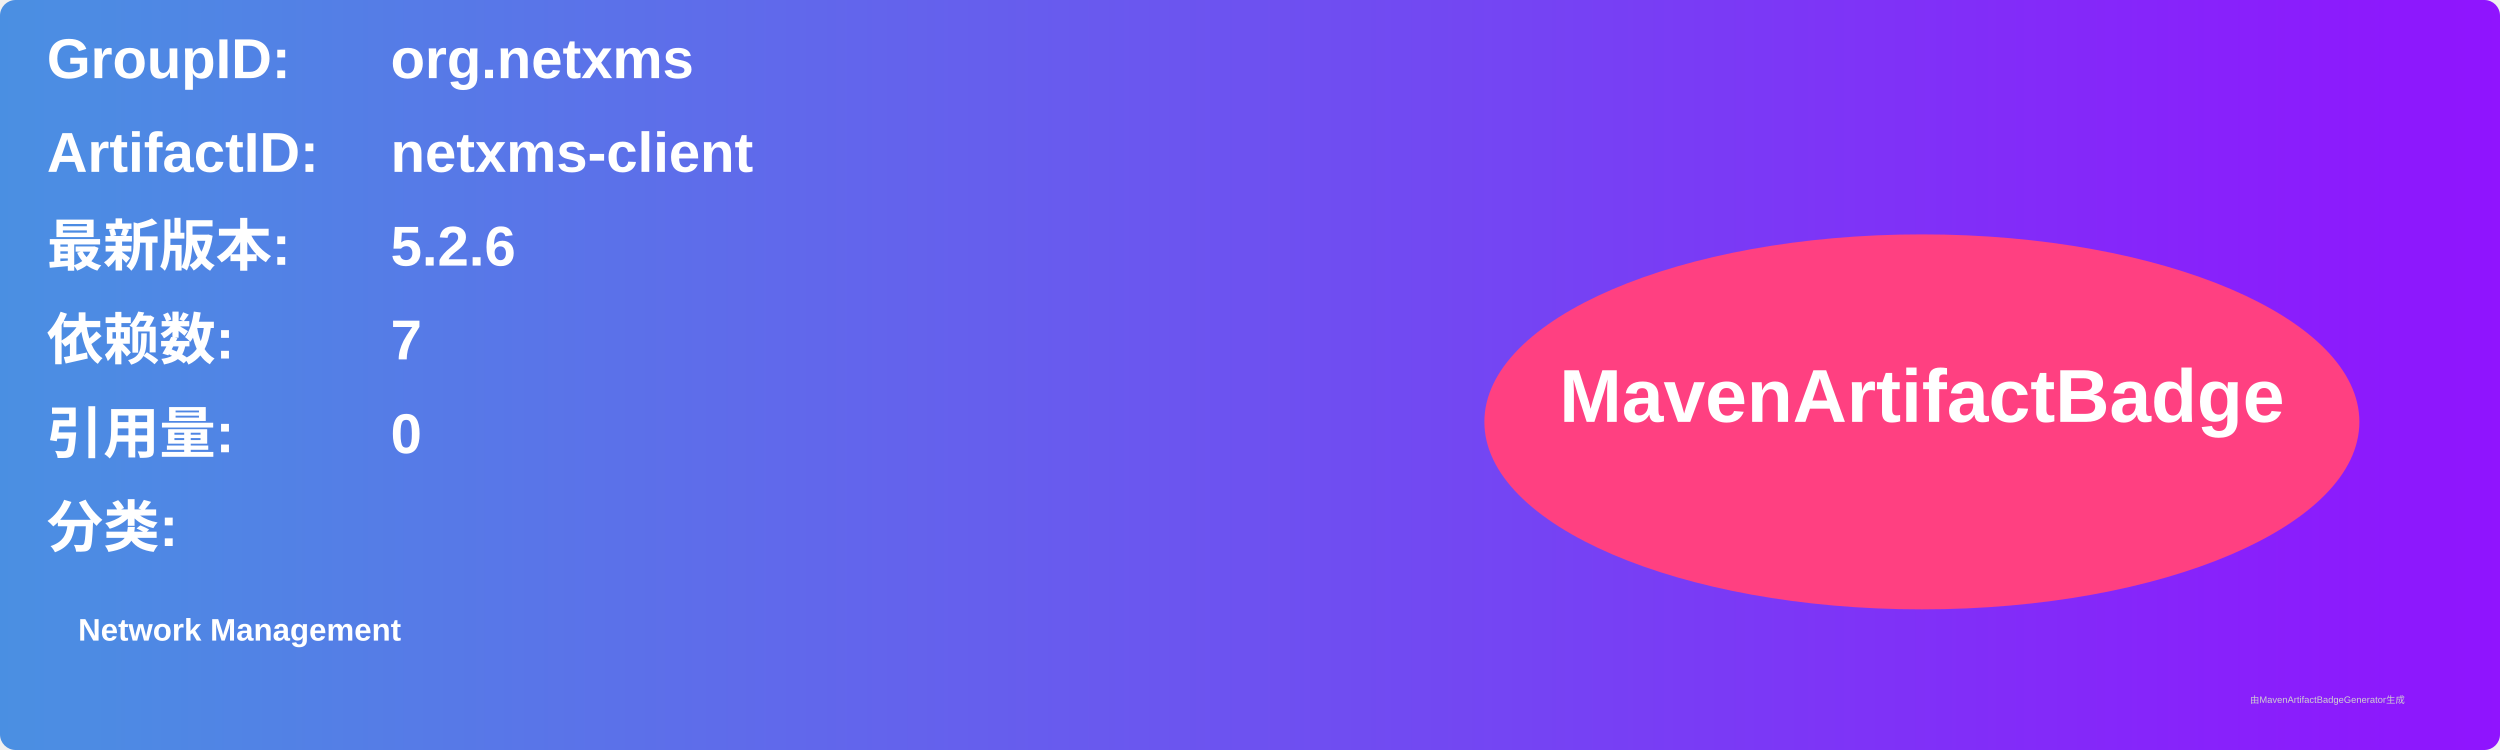
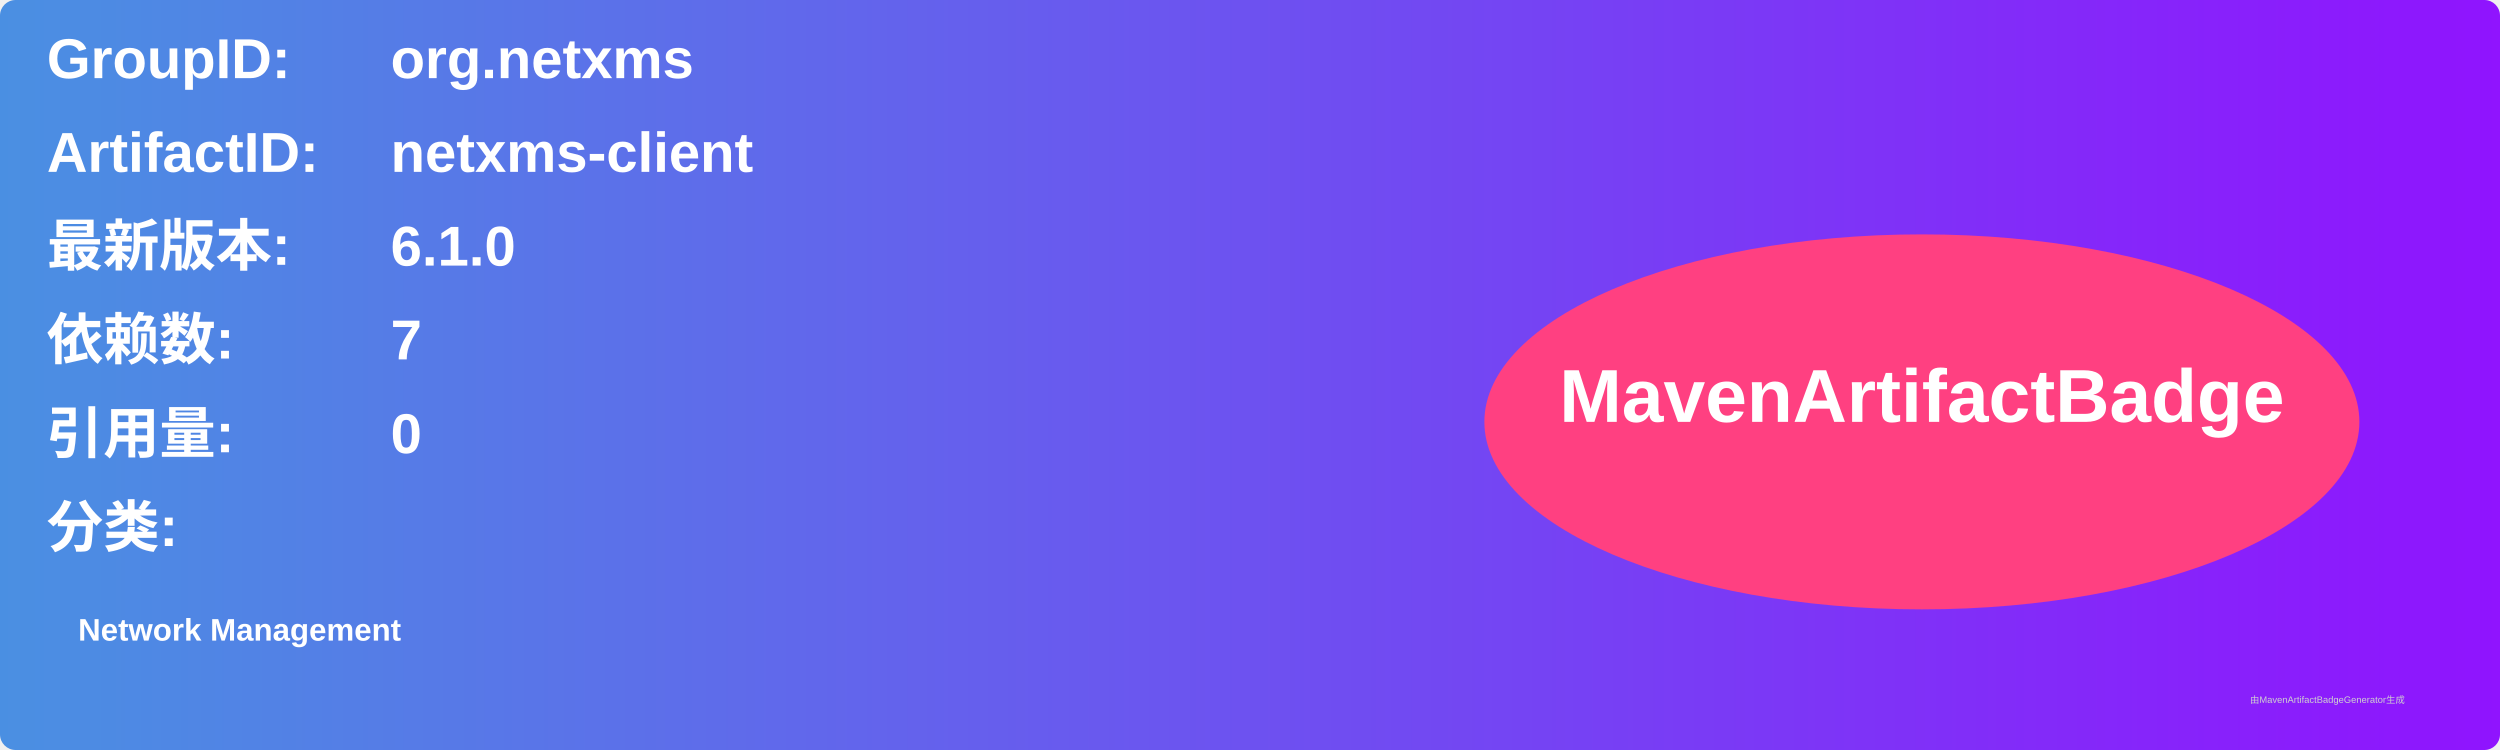
<svg xmlns="http://www.w3.org/2000/svg" width="800" height="240" viewBox="0 0 800 240">
  <linearGradient id="grad" x1="0%" y1="0%" x2="100%" y2="0%">
    <stop offset="0%" stop-color="#4a90e2" />
    <stop offset="100%" stop-color="#9013fe" />
  </linearGradient>
  <rect width="100%" height="100%" rx="5" ry="5" fill="url(#grad)" />
  <g transform="translate(15, 15)">
    <text x="0" y="10" font-family="Arial" font-size="18" fill="white" font-weight="bold" width="260">GroupID:</text>
    <text x="110" y="10" font-family="Arial" font-size="18" fill="white" font-weight="bold" width="460">org.netxms</text>
    <text x="0" y="40" font-family="Arial" font-size="18" fill="white" font-weight="bold" width="260">ArtifactID:</text>
    <text x="110" y="40" font-family="Arial" font-size="18" fill="white" font-weight="bold" width="460">netxms-client</text>
    <text x="0" y="70" font-family="Arial" font-size="18" fill="white" font-weight="bold">最新版本:</text>
    <text x="110" y="70" font-family="Arial" font-size="18" fill="white" font-weight="bold">
-       <tspan font-weight="bold">5.2.6</tspan>
+       <tspan font-weight="bold">6.1.0</tspan>
    </text>
    <text x="0" y="100" font-family="Arial" font-size="18" fill="white" font-weight="bold">依赖数: </text>
    <text x="110" y="100" font-family="Arial" font-size="18" fill="white">
      <tspan font-weight="bold">7</tspan>
    </text>
    <text x="0" y="130" font-family="Arial" font-size="18" fill="white" font-weight="bold">引用量: </text>
    <text x="110" y="130" font-family="Arial" font-size="18" fill="white">
      <tspan font-weight="bold">0</tspan>
    </text>
    <text x="0" y="160" font-family="Arial" font-size="18" fill="white" font-weight="bold">分类:</text>
    <text x="10" y="190" font-family="Arial" font-size="10" fill="white">
      <tspan font-weight="bold">Network Management</tspan>
    </text>
    <ellipse cx="600" cy="120" rx="140" ry="60" fill="#ff4081" />
    <text x="600" y="120" text-anchor="middle" font-family="Arial" font-size="24" fill="white" font-weight="bold">MavenArtifactBadge</text>
  </g>
  <text x="720" y="225" font-family="Arial" font-size="3" fill="#d0d0d0">由MavenArtifactBadgeGenerator生成</text>
</svg>
